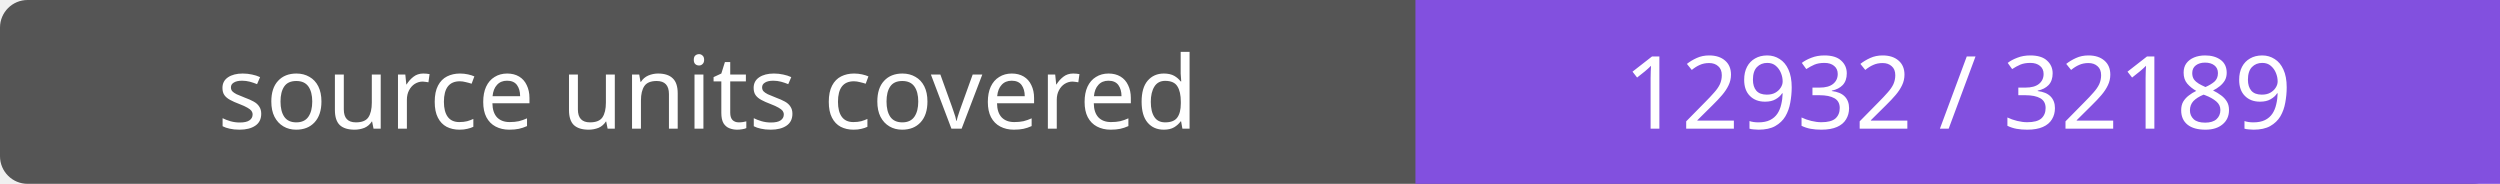
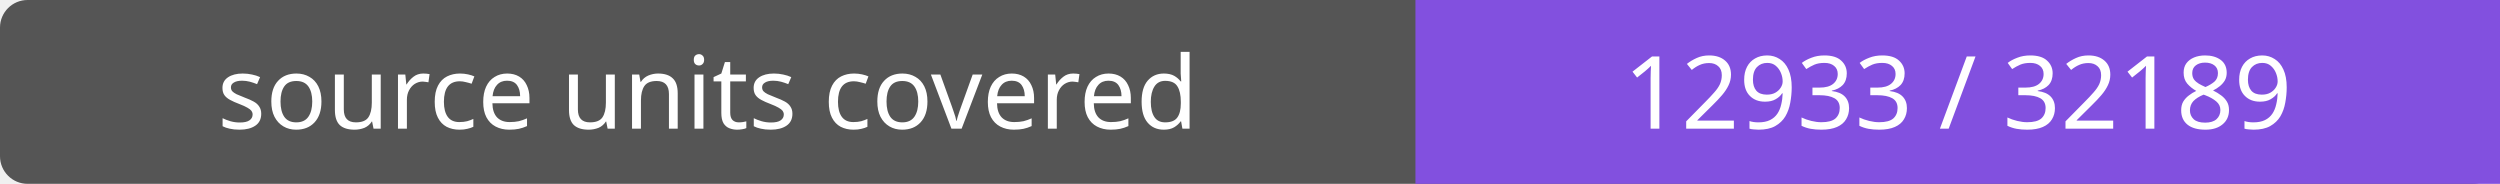
- <svg xmlns="http://www.w3.org/2000/svg" width="272" height="20" role="img" aria-label="source units covered: 12932 / 32189">
+ <svg xmlns="http://www.w3.org/2000/svg" width="272" height="20" role="img" aria-label="source units covered: 12933 / 32189">
  <rect width="272" height="20" rx="3" fill="#555" />
  <path fill="#8250df" d="M154 0h118v20H154z" />
  <g fill="#fff" text-anchor="middle" font-family="Verdana,sans-serif" font-size="11">
    <text x="77.0" y="14">source units covered</text>
-     <text x="213.0" y="14">12932 / 32189</text>
+     <text x="213.0" y="14">12933 / 32189</text>
  </g>
</svg>
